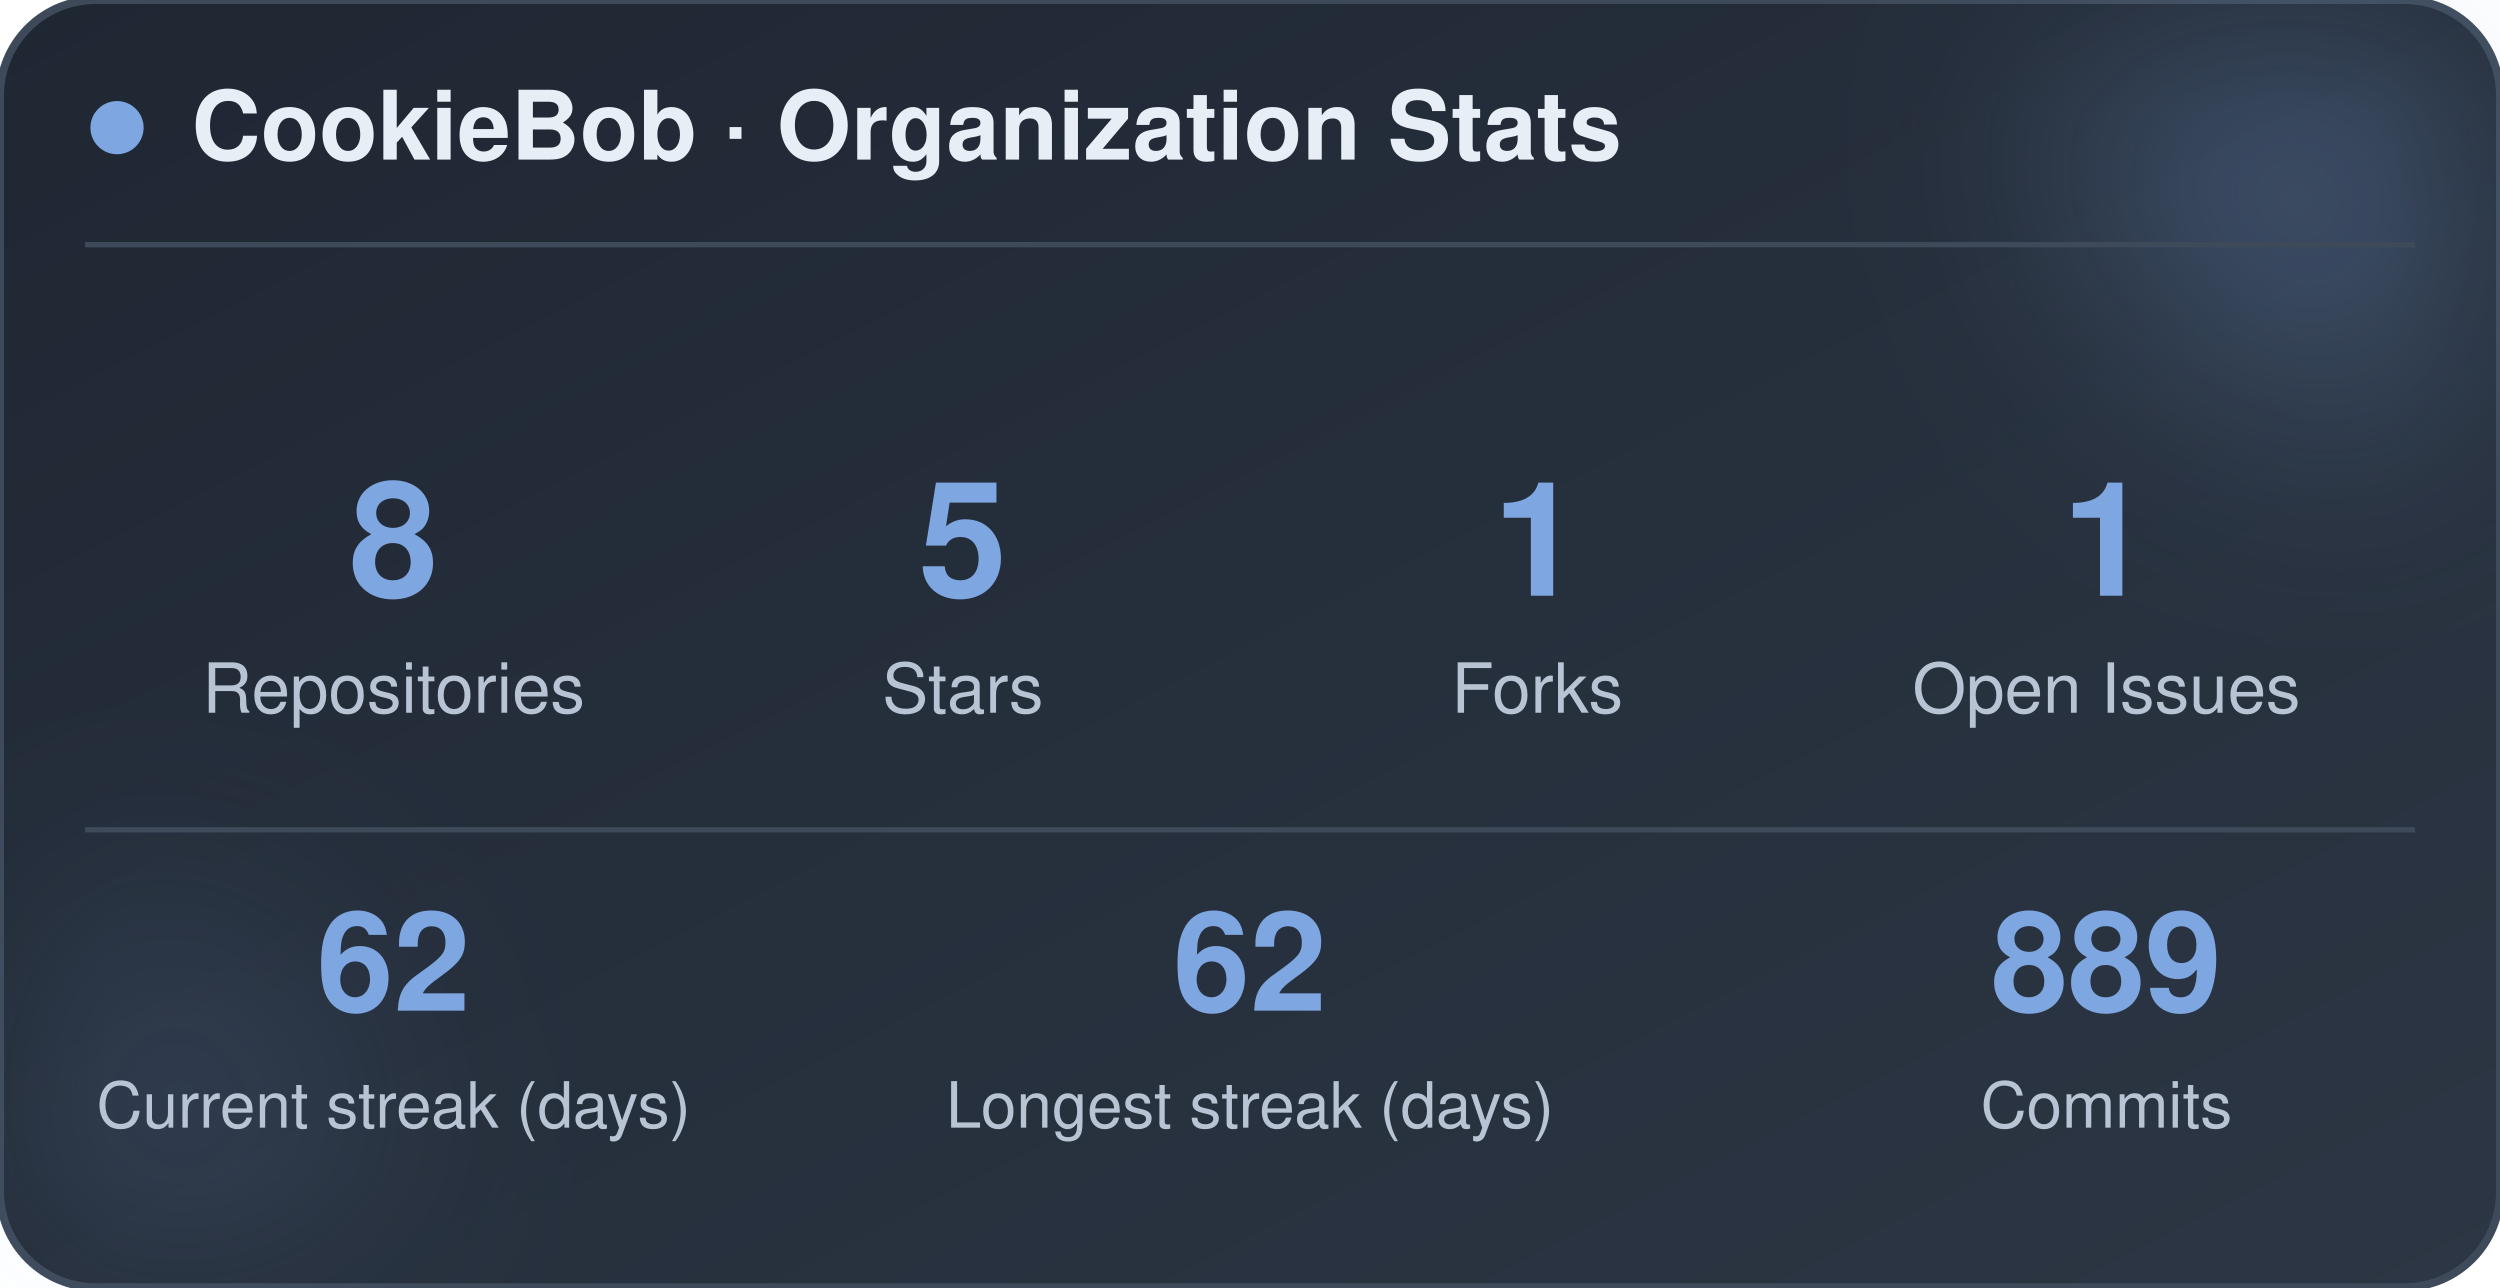
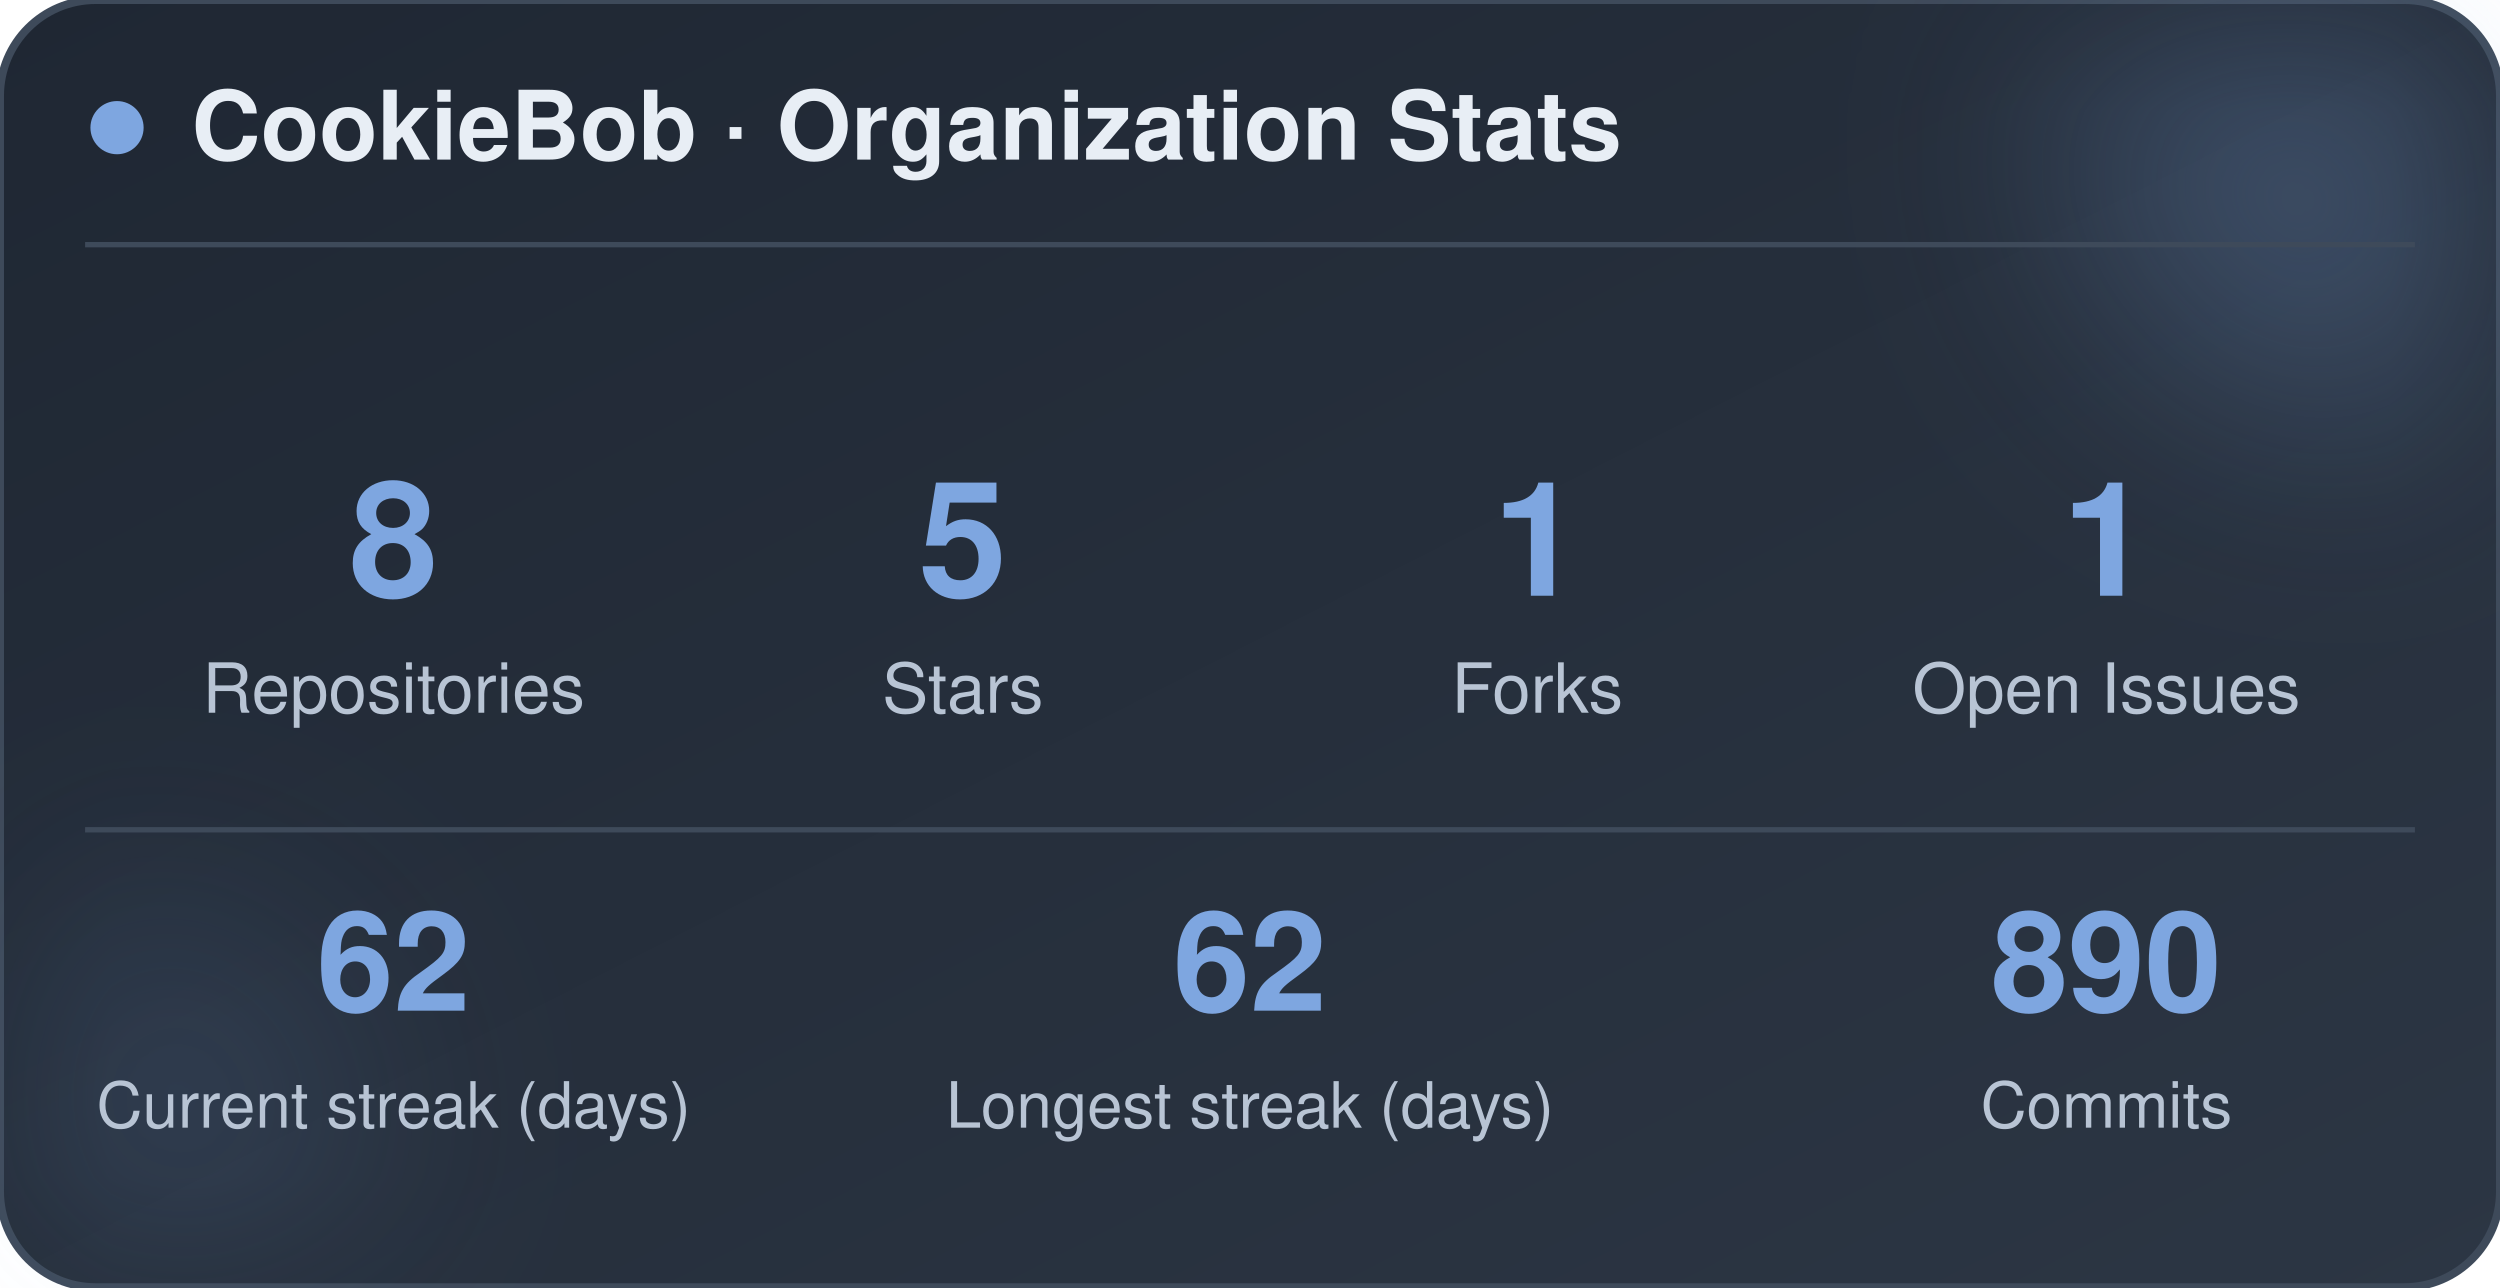
<svg xmlns="http://www.w3.org/2000/svg" width="470" height="242" viewBox="0 0 470 242" role="img" aria-label="CookieBob stats">
  <defs>
    <linearGradient id="bg" x1="0%" y1="0%" x2="100%" y2="100%">
      <stop offset="0%" stop-color="#1f2733" />
      <stop offset="100%" stop-color="#2c3644" />
    </linearGradient>
    <filter id="blur" x="-60%" y="-60%" width="220%" height="220%">
      <feGaussianBlur stdDeviation="22" />
    </filter>
  </defs>
  <rect x="0" y="0" width="470" height="242" rx="18" fill="url(#bg)" stroke="#3e4a5a" stroke-width="1.5" />
  <circle cx="444" cy="24" r="54" fill="#7ea6e0" opacity="0.26" filter="url(#blur)" />
  <circle cx="26" cy="212" r="42" fill="#7ea6e0" opacity="0.14" filter="url(#blur)" />
  <circle cx="22" cy="24" r="5" fill="#7ea6e0" />
  <text x="36" y="30" font-family="-apple-system, BlinkMacSystemFont, 'Segoe UI', Helvetica, Arial, sans-serif" font-size="18" font-weight="700" fill="#e8eef5">CookieBob · Organization Stats</text>
  <line x1="16" y1="46" x2="454" y2="46" stroke="#3e4a5a" stroke-width="1" />
  <text x="74" y="112" text-anchor="middle" font-family="-apple-system, BlinkMacSystemFont, 'Segoe UI', Helvetica, Arial, sans-serif" font-size="30" font-weight="800" fill="#7ea6e0">8</text>
  <text x="74" y="134" text-anchor="middle" font-family="-apple-system, BlinkMacSystemFont, 'Segoe UI', Helvetica, Arial, sans-serif" font-size="13" fill="#b8c4d4">Repositories</text>
  <text x="181" y="112" text-anchor="middle" font-family="-apple-system, BlinkMacSystemFont, 'Segoe UI', Helvetica, Arial, sans-serif" font-size="30" font-weight="800" fill="#7ea6e0">5</text>
  <text x="181" y="134" text-anchor="middle" font-family="-apple-system, BlinkMacSystemFont, 'Segoe UI', Helvetica, Arial, sans-serif" font-size="13" fill="#b8c4d4">Stars</text>
  <text x="289" y="112" text-anchor="middle" font-family="-apple-system, BlinkMacSystemFont, 'Segoe UI', Helvetica, Arial, sans-serif" font-size="30" font-weight="800" fill="#7ea6e0">1</text>
  <text x="289" y="134" text-anchor="middle" font-family="-apple-system, BlinkMacSystemFont, 'Segoe UI', Helvetica, Arial, sans-serif" font-size="13" fill="#b8c4d4">Forks</text>
  <text x="396" y="112" text-anchor="middle" font-family="-apple-system, BlinkMacSystemFont, 'Segoe UI', Helvetica, Arial, sans-serif" font-size="30" font-weight="800" fill="#7ea6e0">1</text>
  <text x="396" y="134" text-anchor="middle" font-family="-apple-system, BlinkMacSystemFont, 'Segoe UI', Helvetica, Arial, sans-serif" font-size="13" fill="#b8c4d4">Open Issues</text>
  <line x1="16" y1="156" x2="454" y2="156" stroke="#3e4a5a" stroke-width="1" />
  <text x="74" y="190" text-anchor="middle" font-family="-apple-system, BlinkMacSystemFont, 'Segoe UI', Helvetica, Arial, sans-serif" font-size="26" font-weight="800" fill="#7ea6e0">62</text>
  <text x="74" y="212" text-anchor="middle" font-family="-apple-system, BlinkMacSystemFont, 'Segoe UI', Helvetica, Arial, sans-serif" font-size="12" fill="#b8c4d4">Current streak (days)</text>
  <text x="235" y="190" text-anchor="middle" font-family="-apple-system, BlinkMacSystemFont, 'Segoe UI', Helvetica, Arial, sans-serif" font-size="26" font-weight="800" fill="#7ea6e0">62</text>
  <text x="235" y="212" text-anchor="middle" font-family="-apple-system, BlinkMacSystemFont, 'Segoe UI', Helvetica, Arial, sans-serif" font-size="12" fill="#b8c4d4">Longest streak (days)</text>
-   <text x="396" y="190" text-anchor="middle" font-family="-apple-system, BlinkMacSystemFont, 'Segoe UI', Helvetica, Arial, sans-serif" font-size="26" font-weight="800" fill="#7ea6e0">889</text>
+   <text x="396" y="190" text-anchor="middle" font-family="-apple-system, BlinkMacSystemFont, 'Segoe UI', Helvetica, Arial, sans-serif" font-size="26" font-weight="800" fill="#7ea6e0">890</text>
  <text x="396" y="212" text-anchor="middle" font-family="-apple-system, BlinkMacSystemFont, 'Segoe UI', Helvetica, Arial, sans-serif" font-size="12" fill="#b8c4d4">Commits</text>
</svg>
